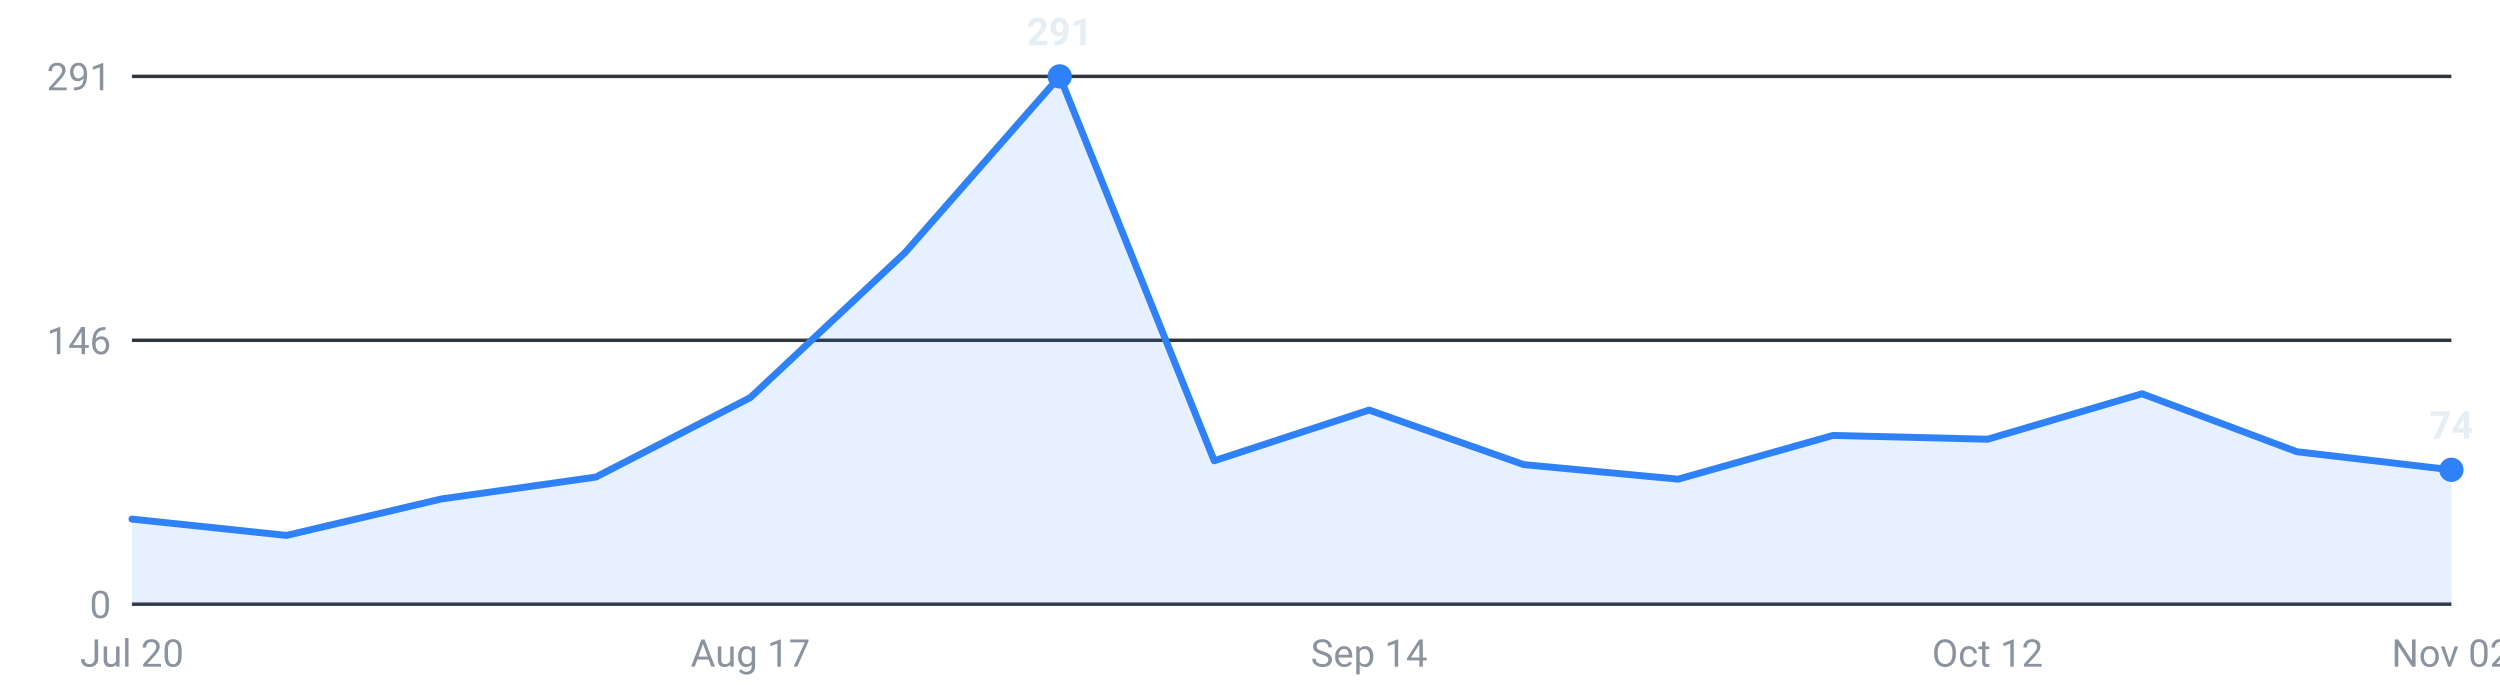
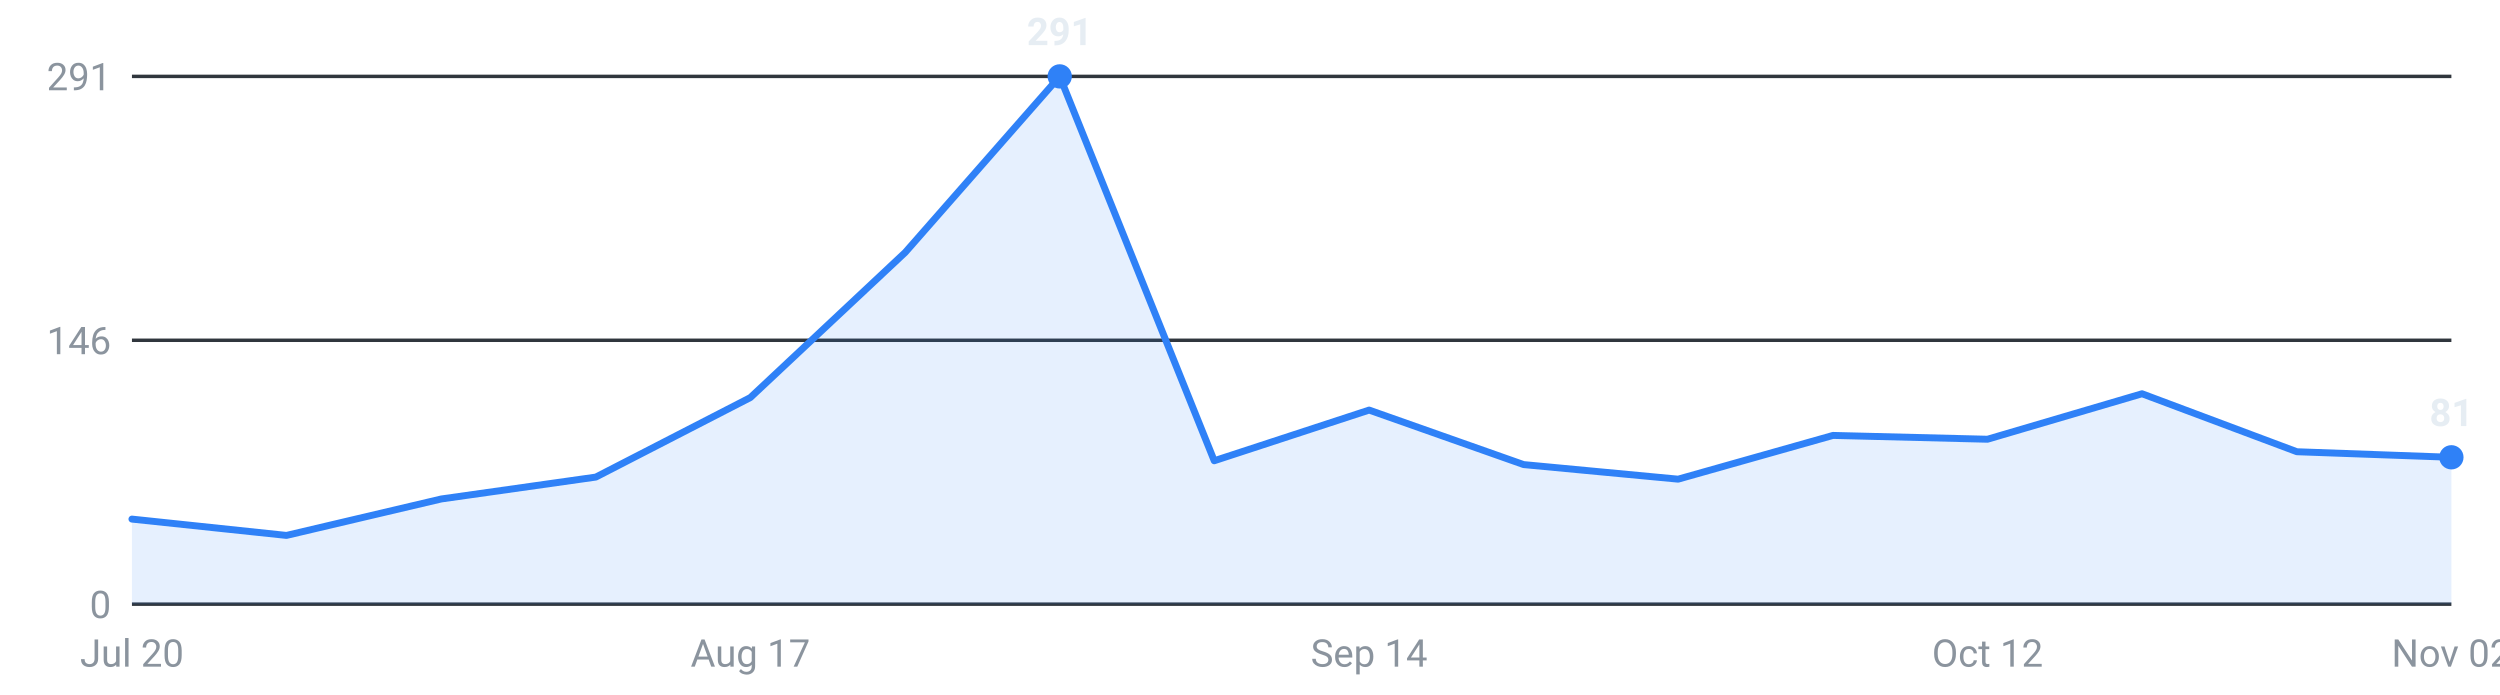
<svg xmlns="http://www.w3.org/2000/svg" viewBox="0 0 720 200" width="720" height="200" role="img" aria-label="Internships posted per week, last 16 weeks">
  <g font-family="-apple-system,Segoe UI,Roboto,sans-serif" font-size="11">
    <line x1="38" y1="174.0" x2="706" y2="174.0" stroke="#30363d" stroke-width="1" />
    <text x="32" y="178.0" text-anchor="end" fill="#8b949e">0</text>
    <line x1="38" y1="98.0" x2="706" y2="98.0" stroke="#30363d" stroke-width="1" />
    <text x="32" y="102.0" text-anchor="end" fill="#8b949e">146</text>
    <line x1="38" y1="22.0" x2="706" y2="22.0" stroke="#30363d" stroke-width="1" />
    <text x="32" y="26.0" text-anchor="end" fill="#8b949e">291</text>
-     <path d="M38.0,174 L38.0,149.5 L82.5,154.2 L127.1,143.7 L171.6,137.4 L216.1,114.5 L260.7,72.7 L305.2,22.0 L349.7,132.7 L394.3,118.1 L438.8,133.8 L483.3,138.0 L527.9,125.4 L572.4,126.5 L616.9,113.4 L661.5,130.1 L706.0,135.3 L706.0,174 Z" fill="#2f81f7" fill-opacity="0.12" />
-     <polyline points="38.0,149.5 82.5,154.2 127.1,143.7 171.6,137.4 216.1,114.5 260.7,72.7 305.2,22.0 349.7,132.7 394.3,118.1 438.8,133.8 483.3,138.0 527.9,125.4 572.4,126.5 616.9,113.4 661.5,130.1 706.0,135.3" fill="none" stroke="#2f81f7" stroke-width="2" stroke-linejoin="round" stroke-linecap="round" />
+     <path d="M38.0,174 L38.0,149.5 L82.5,154.2 L127.1,143.7 L171.6,137.4 L216.1,114.5 L260.7,72.7 L305.2,22.0 L349.7,132.7 L394.3,118.1 L438.8,133.8 L483.3,138.0 L527.9,125.4 L572.4,126.5 L616.9,113.4 L661.5,130.1 L706.0,131.7 L706.0,174 Z" fill="#2f81f7" fill-opacity="0.12" />
+     <polyline points="38.0,149.5 82.5,154.2 127.1,143.7 171.6,137.4 216.1,114.5 260.7,72.7 305.2,22.0 349.7,132.7 394.3,118.1 438.8,133.8 483.3,138.0 527.9,125.4 572.4,126.5 616.9,113.4 661.5,130.1 706.0,131.7" fill="none" stroke="#2f81f7" stroke-width="2" stroke-linejoin="round" stroke-linecap="round" />
    <circle cx="305.2" cy="22.0" r="3.5" fill="#2f81f7" />
    <text x="305.2" y="13.0" text-anchor="middle" fill="#e6edf3" font-weight="600">291</text>
-     <circle cx="706.0" cy="135.3" r="3.5" fill="#2f81f7" />
-     <text x="706.0" y="126.3" text-anchor="middle" fill="#e6edf3" font-weight="600">74</text>
+     <circle cx="706.0" cy="131.7" r="3.5" fill="#2f81f7" />
+     <text x="706.0" y="122.7" text-anchor="middle" fill="#e6edf3" font-weight="600">81</text>
    <text x="38.0" y="192" text-anchor="middle" fill="#8b949e">Jul 20</text>
    <text x="216.1" y="192" text-anchor="middle" fill="#8b949e">Aug 17</text>
    <text x="394.3" y="192" text-anchor="middle" fill="#8b949e">Sep 14</text>
    <text x="572.4" y="192" text-anchor="middle" fill="#8b949e">Oct 12</text>
    <text x="706.0" y="192" text-anchor="middle" fill="#8b949e">Nov 02</text>
  </g>
</svg>
